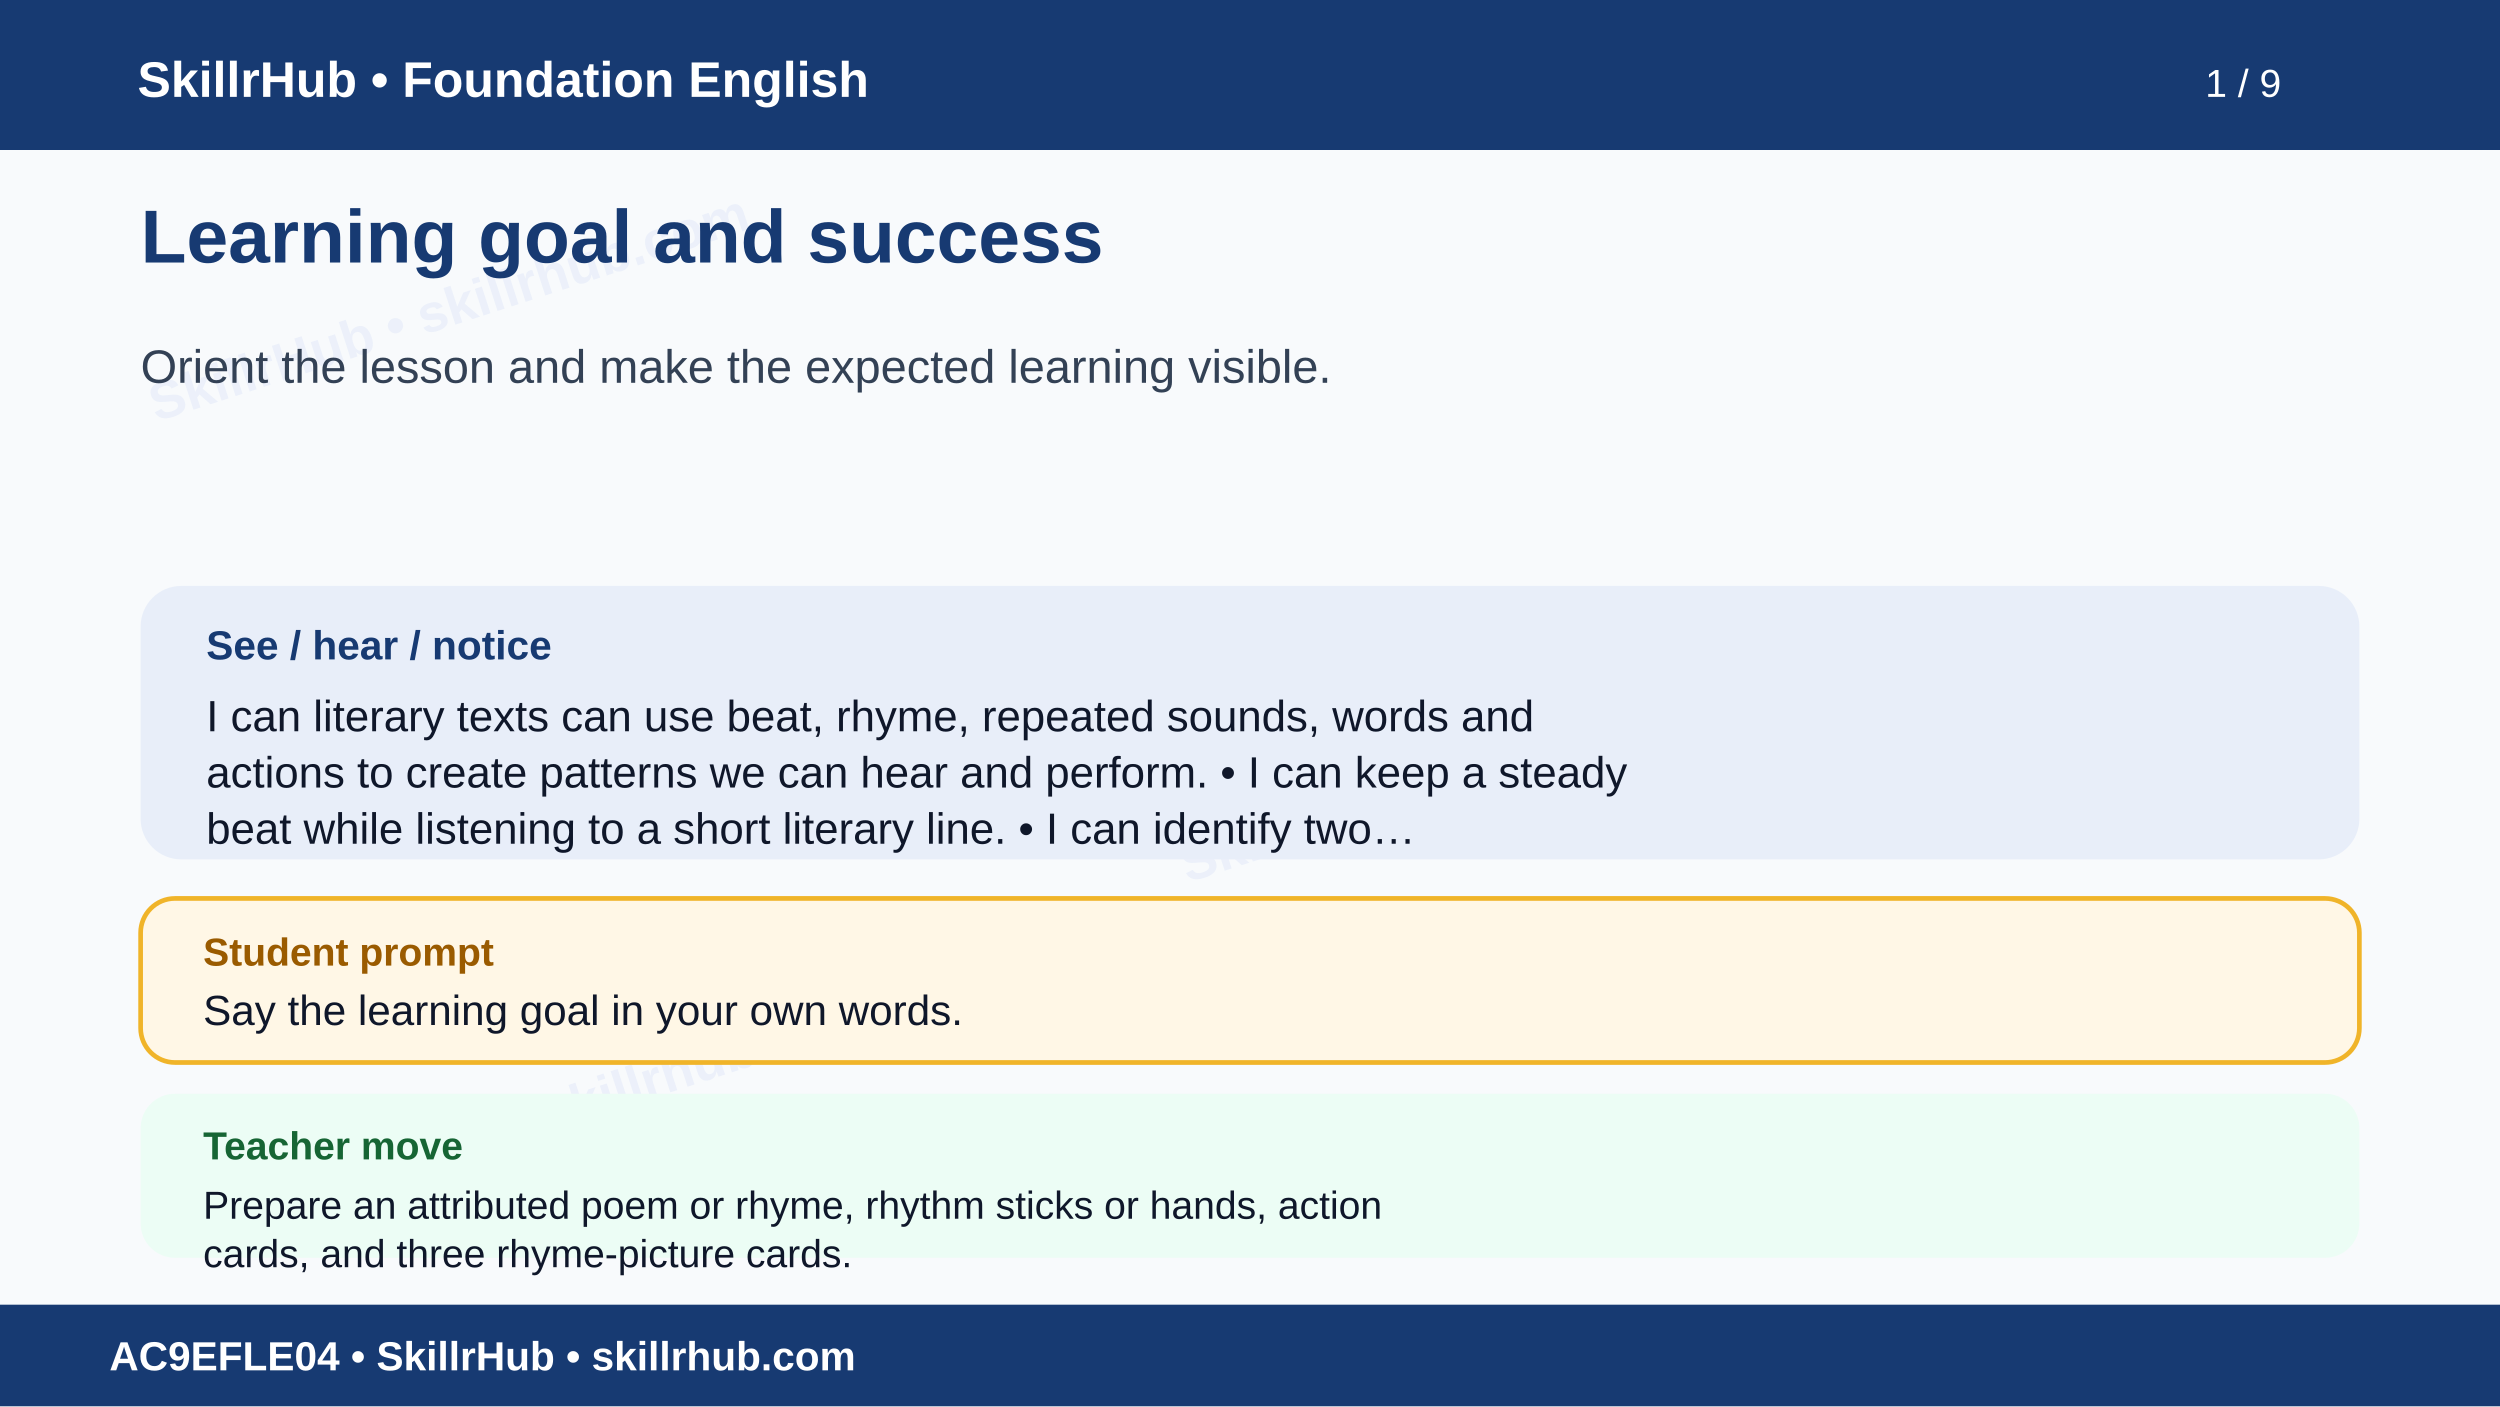
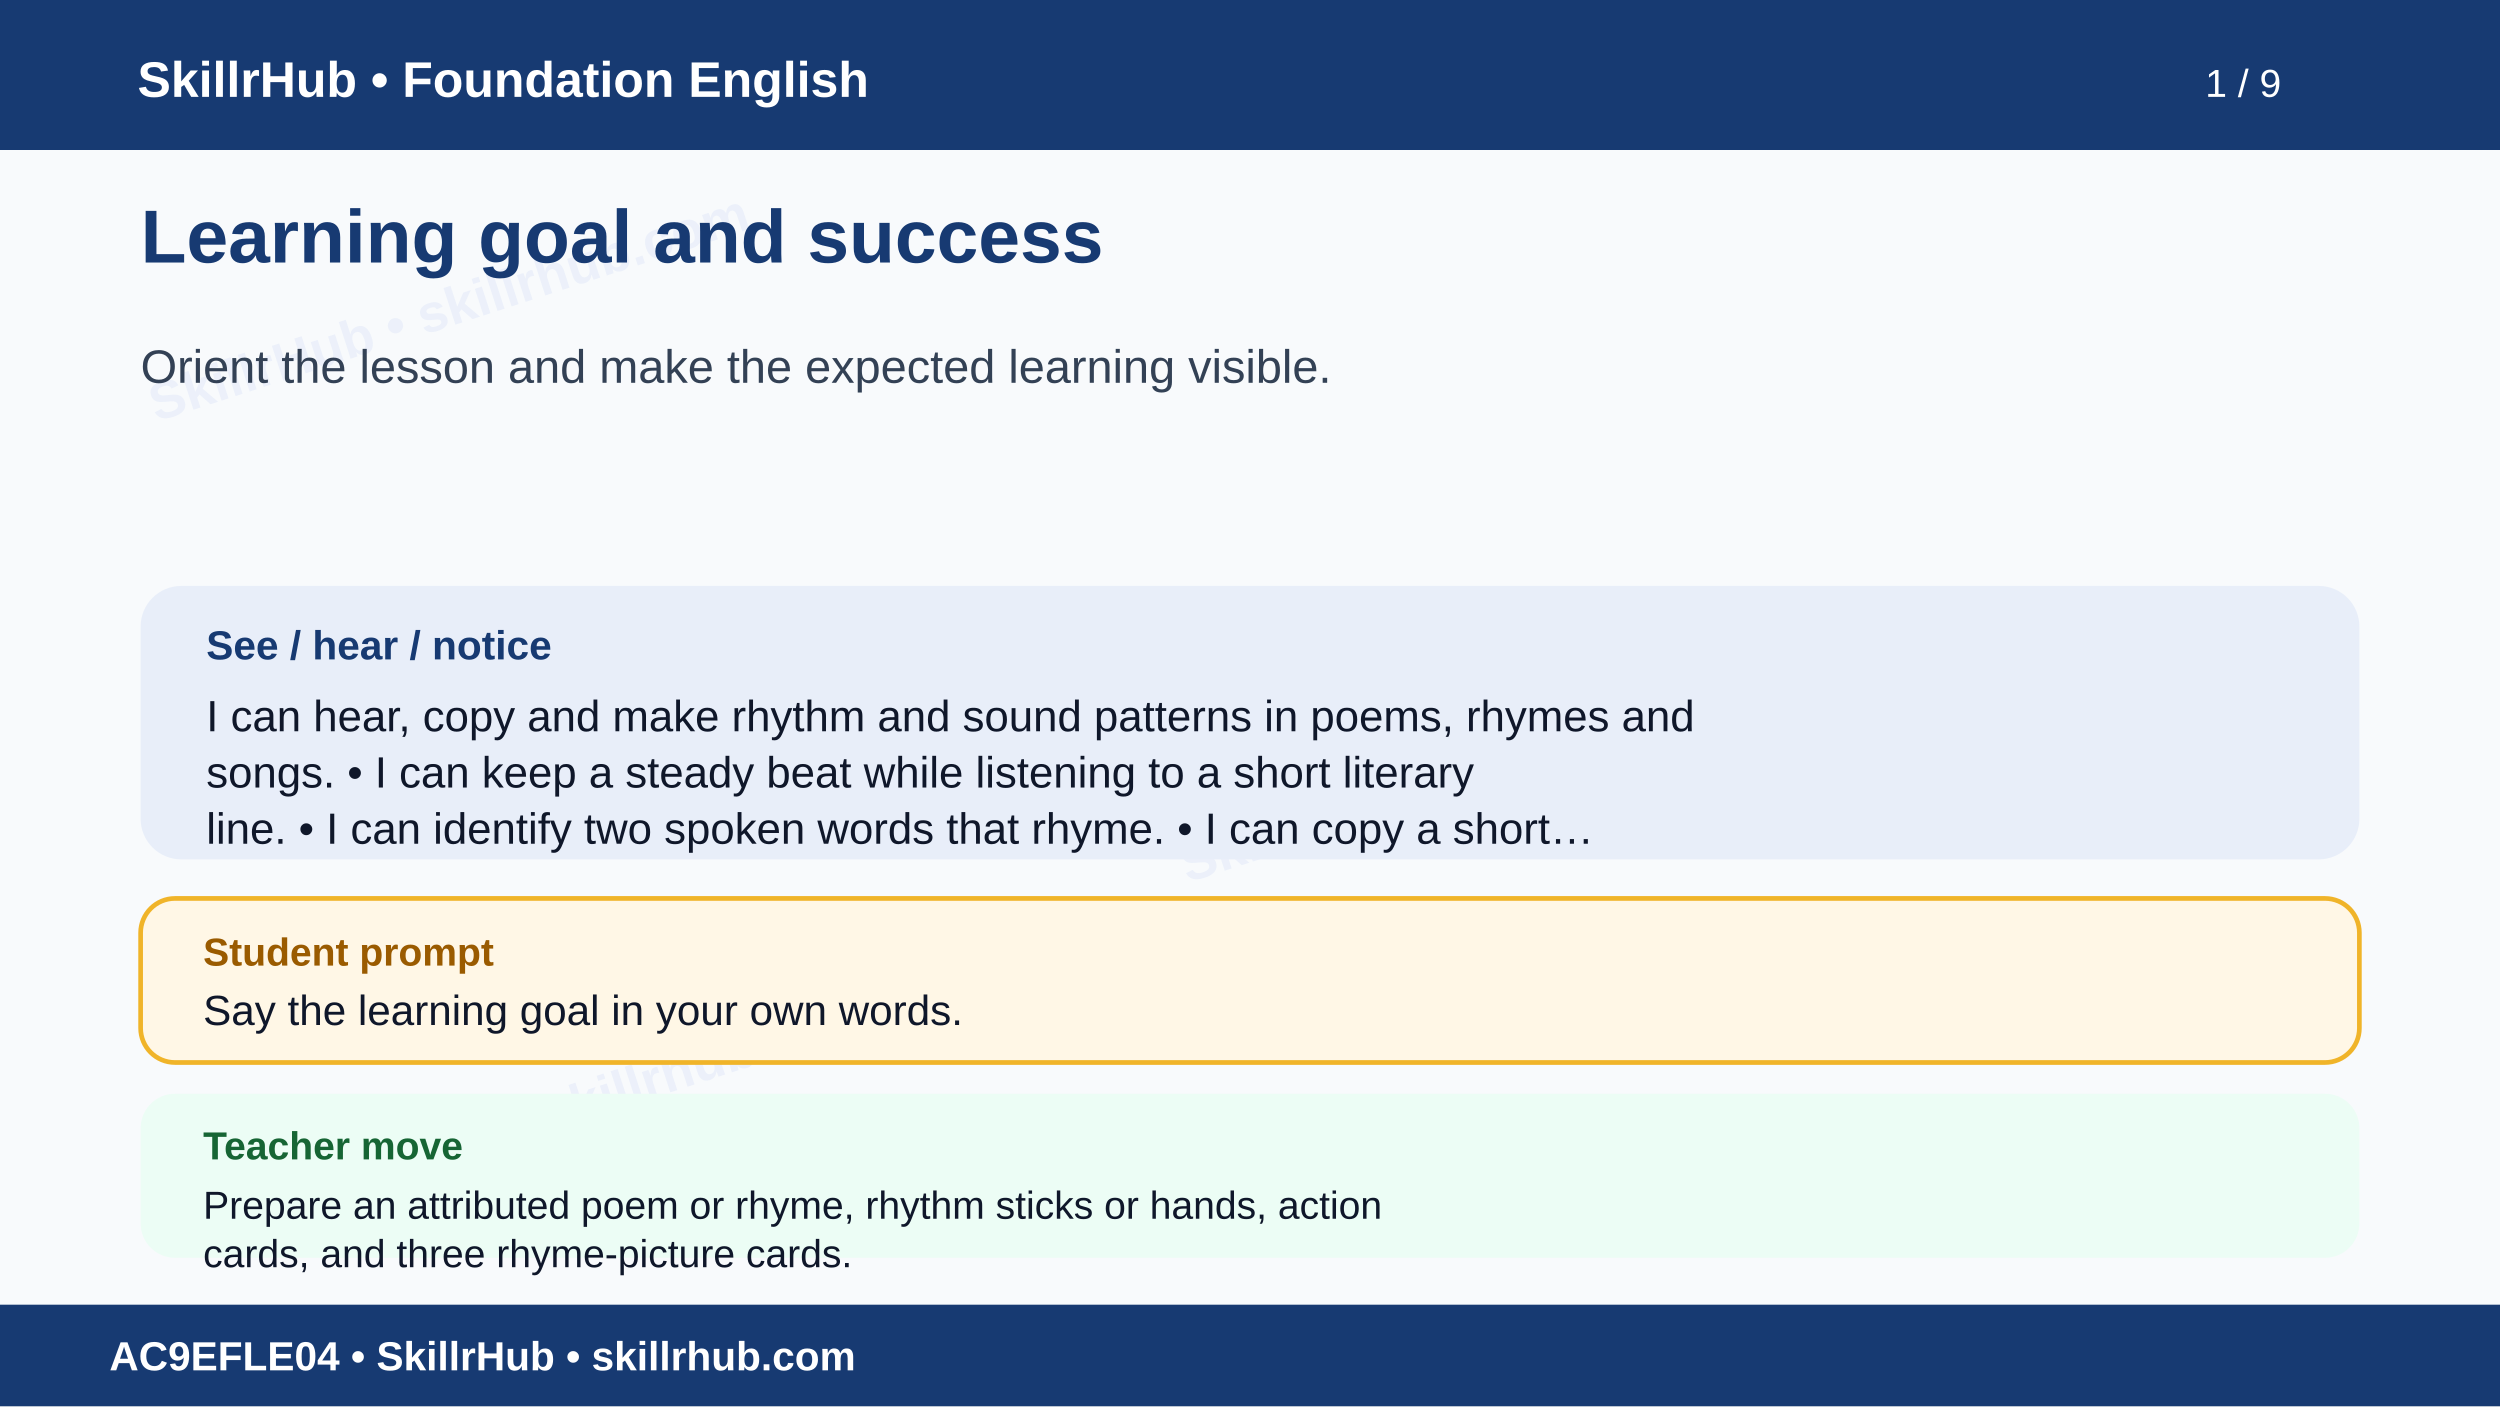
<svg xmlns="http://www.w3.org/2000/svg" width="1600" height="900" viewBox="0 0 1600 900" role="img" aria-labelledby="t d">
  <rect width="1600" height="900" fill="#f8fafc" />
  <g opacity=".055" fill="#1d4ed8" font-family="Arial" font-size="34" font-weight="700">
    <text x="100" y="270" transform="rotate(-18 100 270)">SkillrHub • skillrhub.com</text>
    <text x="760" y="565" transform="rotate(-18 760 565)">SkillrHub • skillrhub.com</text>
    <text x="180" y="780" transform="rotate(-18 180 780)">SkillrHub • skillrhub.com</text>
  </g>
  <rect width="1600" height="96" fill="#173a72" />
  <text x="88" y="62" fill="#fff" font-family="Arial" font-size="32" font-weight="700">SkillrHub • Foundation English</text>
  <text x="1460" y="62" text-anchor="end" fill="#fff" font-family="Arial" font-size="25">1 / 9</text>
  <text x="90" y="168" fill="#173a72" font-family="Arial,Helvetica,sans-serif" font-size="48" font-weight="700">Learning goal and success</text>
  <text x="90" y="245" fill="#334155" font-family="Arial,Helvetica,sans-serif" font-size="30" font-weight="400">Orient the lesson and make the expected learning visible.</text>
  <rect x="90" y="375" width="1420" height="175" rx="26" fill="#e8eef9" />
  <text x="132" y="422" fill="#173a72" font-family="Arial" font-size="26" font-weight="700">See / hear / notice</text>
-   <text x="132" y="468" fill="#0f172a" font-family="Arial,Helvetica,sans-serif" font-size="28" font-weight="400">I can literary texts can use beat, rhyme, repeated sounds, words and</text>
-   <text x="132" y="504" fill="#0f172a" font-family="Arial,Helvetica,sans-serif" font-size="28" font-weight="400">actions to create patterns we can hear and perform. • I can keep a steady</text>
-   <text x="132" y="540" fill="#0f172a" font-family="Arial,Helvetica,sans-serif" font-size="28" font-weight="400">beat while listening to a short literary line. • I can identify two…</text>
+   <text x="132" y="468" fill="#0f172a" font-family="Arial,Helvetica,sans-serif" font-size="28" font-weight="400">I can hear, copy and make rhythm and sound patterns in poems, rhymes and</text>
+   <text x="132" y="504" fill="#0f172a" font-family="Arial,Helvetica,sans-serif" font-size="28" font-weight="400">songs. • I can keep a steady beat while listening to a short literary</text>
+   <text x="132" y="540" fill="#0f172a" font-family="Arial,Helvetica,sans-serif" font-size="28" font-weight="400">line. • I can identify two spoken words that rhyme. • I can copy a short…</text>
  <rect x="90" y="575" width="1420" height="105" rx="22" fill="#fff7e6" stroke="#f0b429" stroke-width="3" />
  <text x="130" y="618" fill="#9a5b00" font-family="Arial" font-size="25" font-weight="700">Student prompt</text>
  <text x="130" y="656" fill="#0f172a" font-family="Arial,Helvetica,sans-serif" font-size="27" font-weight="400">Say the learning goal in your own words.</text>
  <rect x="90" y="700" width="1420" height="105" rx="22" fill="#ecfdf5" />
  <text x="130" y="742" fill="#166534" font-family="Arial" font-size="25" font-weight="700">Teacher move</text>
  <text x="130" y="780" fill="#0f172a" font-family="Arial,Helvetica,sans-serif" font-size="25" font-weight="400">Prepare an attributed poem or rhyme, rhythm sticks or hands, action</text>
  <text x="130" y="811" fill="#0f172a" font-family="Arial,Helvetica,sans-serif" font-size="25" font-weight="400">cards, and three rhyme-picture cards.</text>
  <rect y="835" width="1600" height="65" fill="#173a72" />
  <text x="70" y="877" fill="#fff" font-family="Arial" font-size="26" font-weight="700">AC9EFLE04 • SkillrHub • skillrhub.com</text>
</svg>
